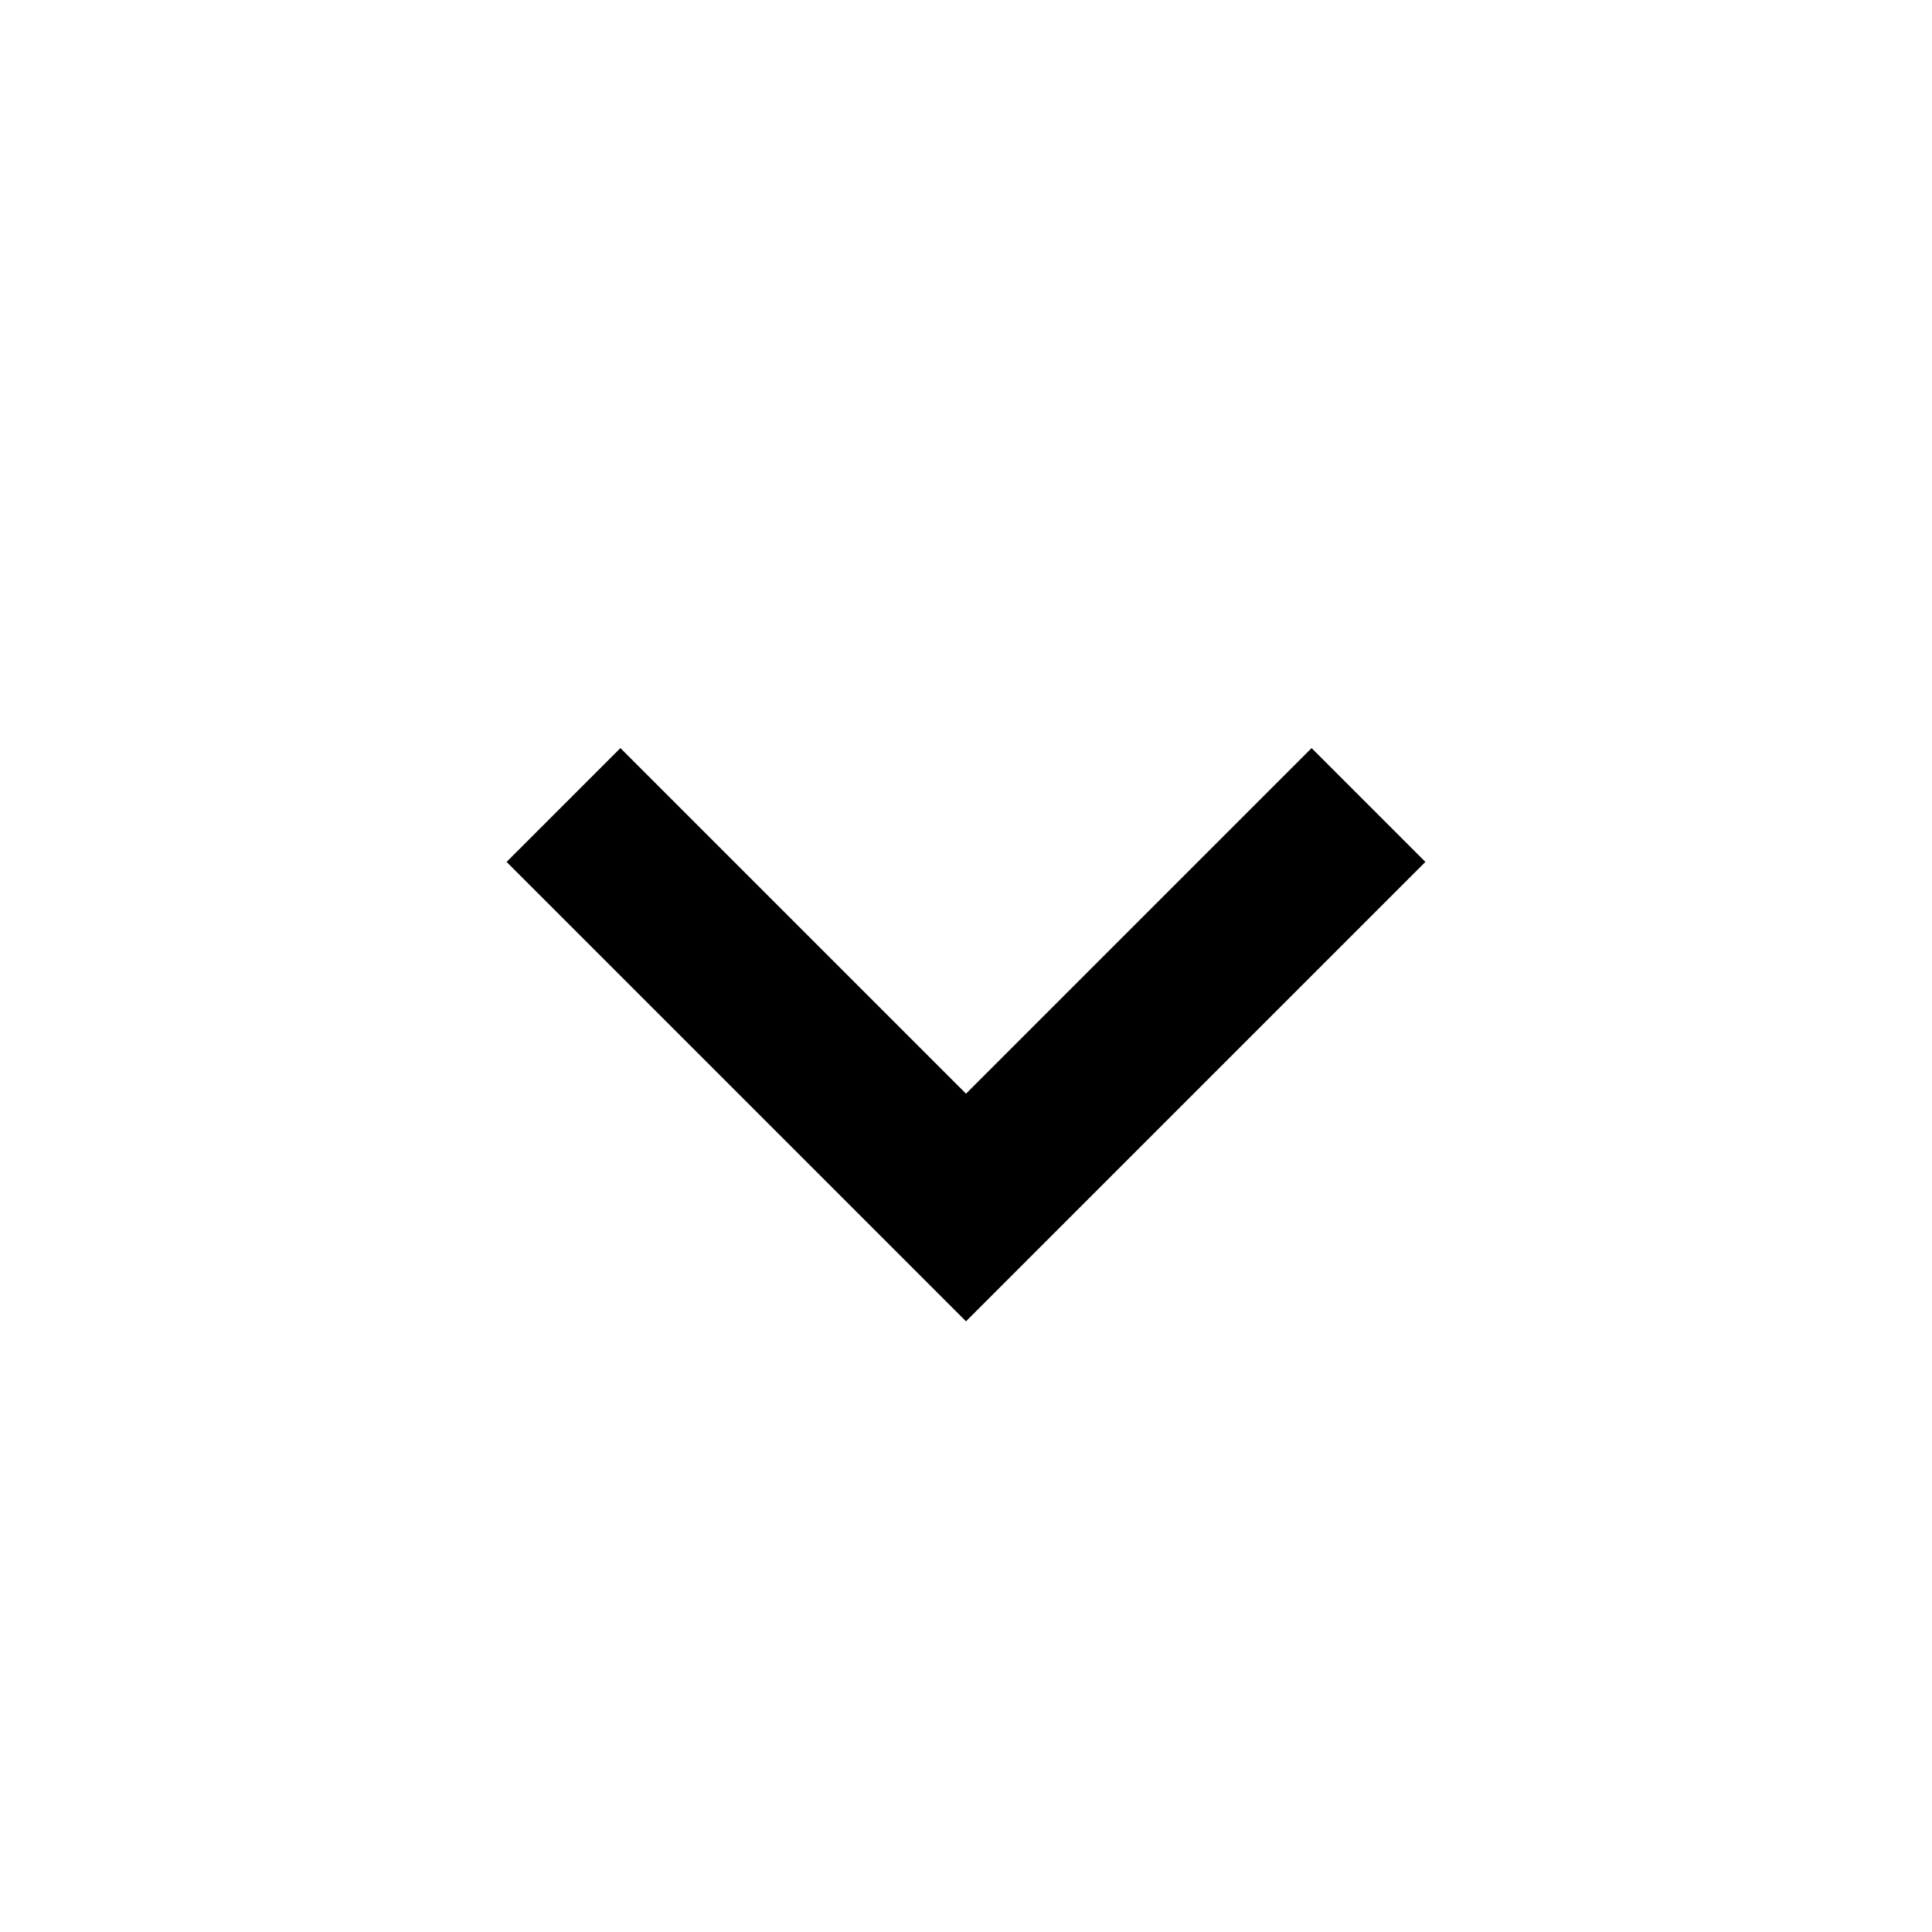
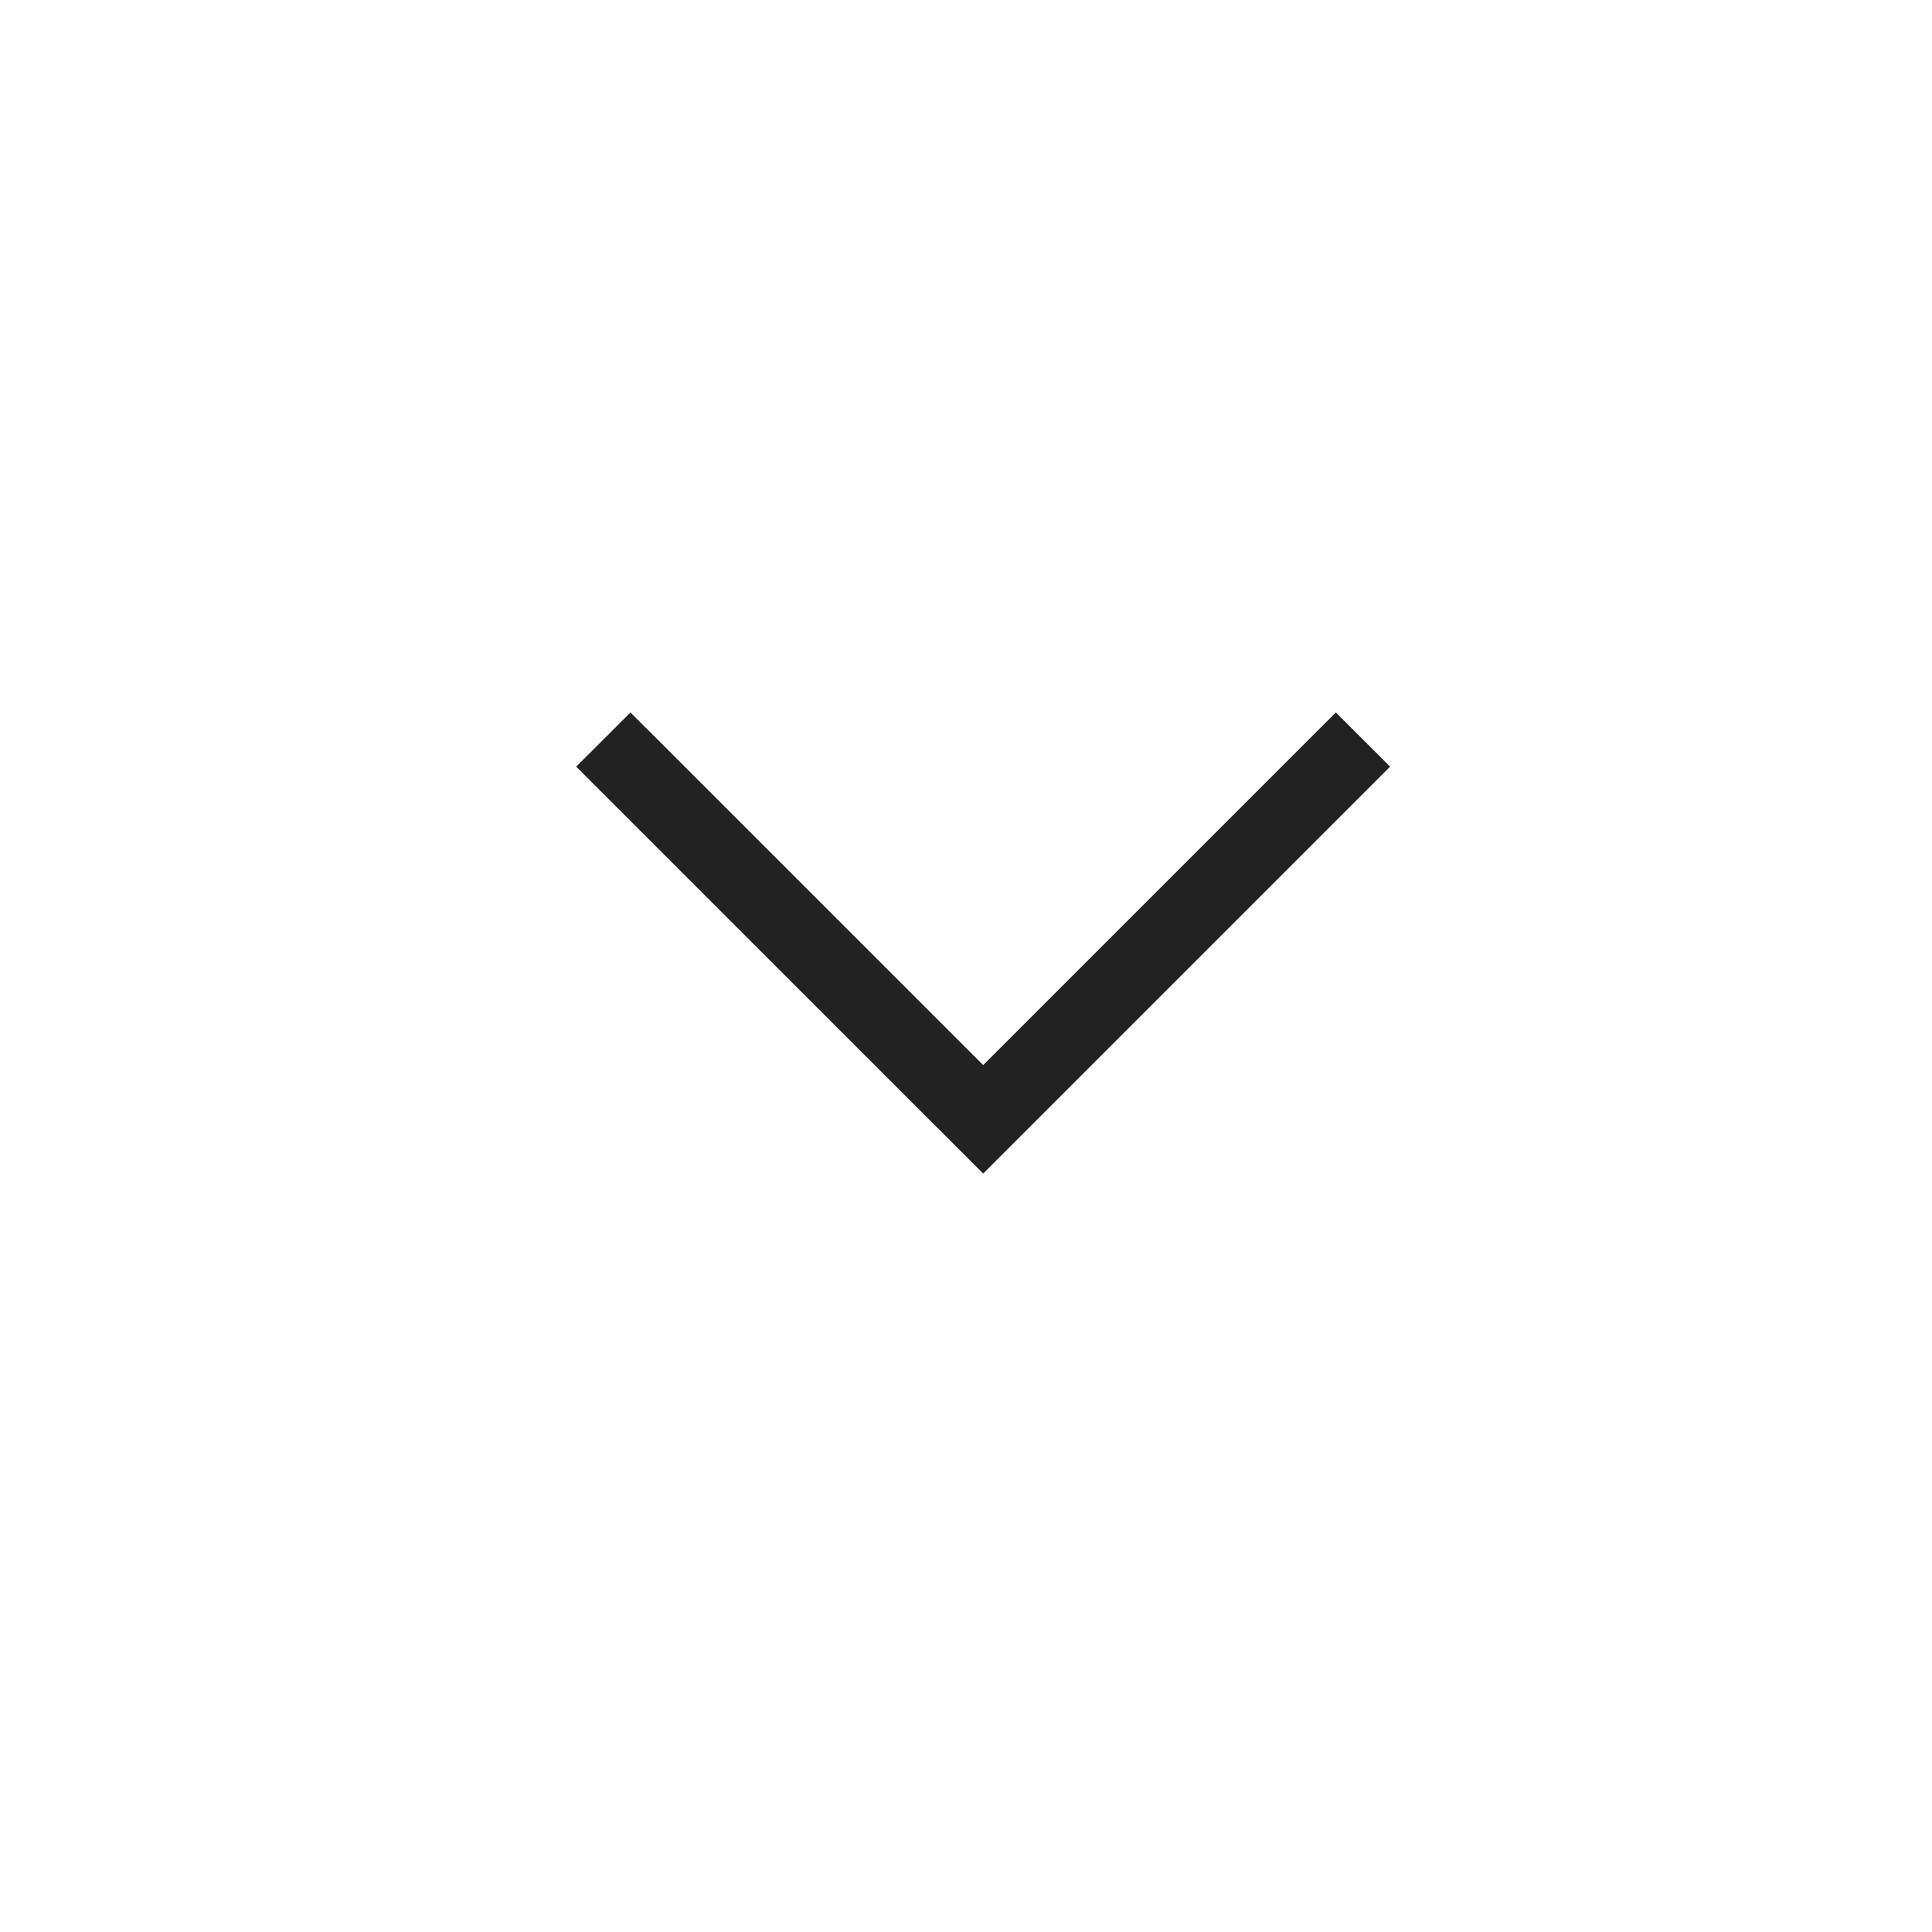
- <svg xmlns="http://www.w3.org/2000/svg" width="24" height="24" viewBox="0 0 24 24">
-   <path d="M16.293 9.293 12 13.586 7.707 9.293l-1.414 1.414L12 16.414l5.707-5.707z" />
+ <svg xmlns="http://www.w3.org/2000/svg" width="21" height="21" viewBox="0 0 21 21" fill="none">
+   <path d="M10.687 11.577L14.52 7.744L15.11 8.333L10.687 12.756L8.475 10.545L6.263 8.333L6.853 7.744L10.687 11.577Z" fill="#232222" />
</svg>
